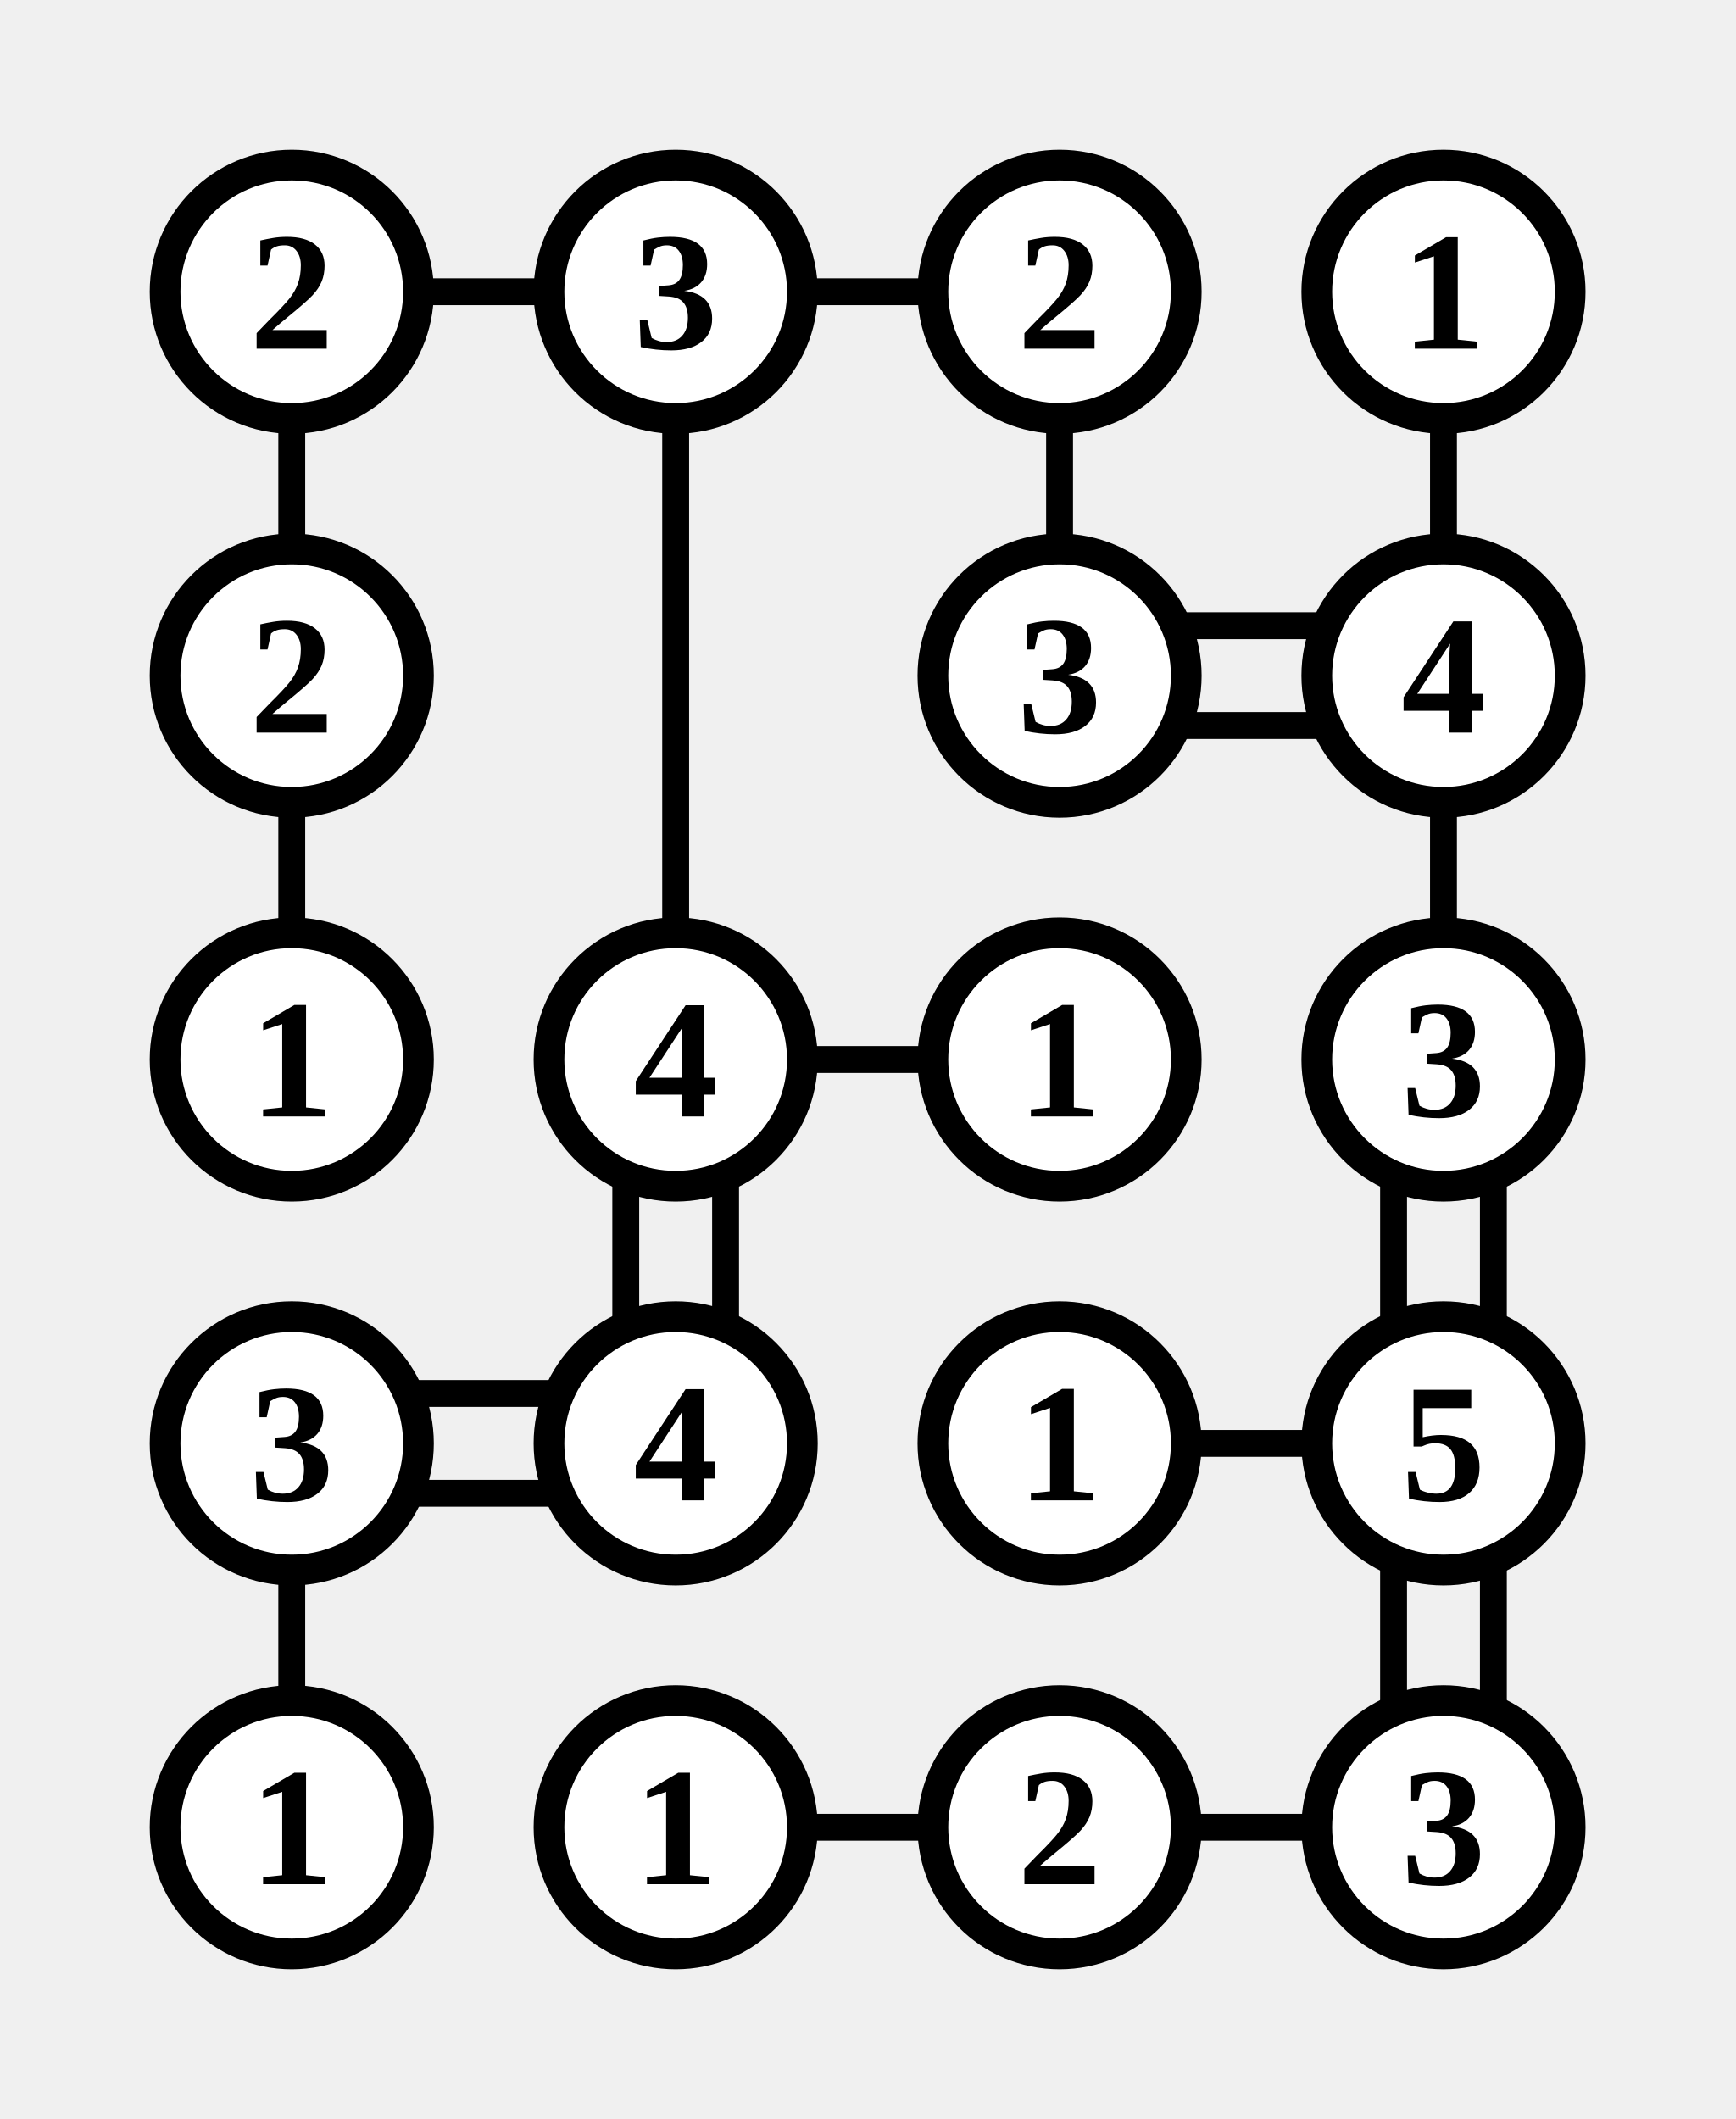
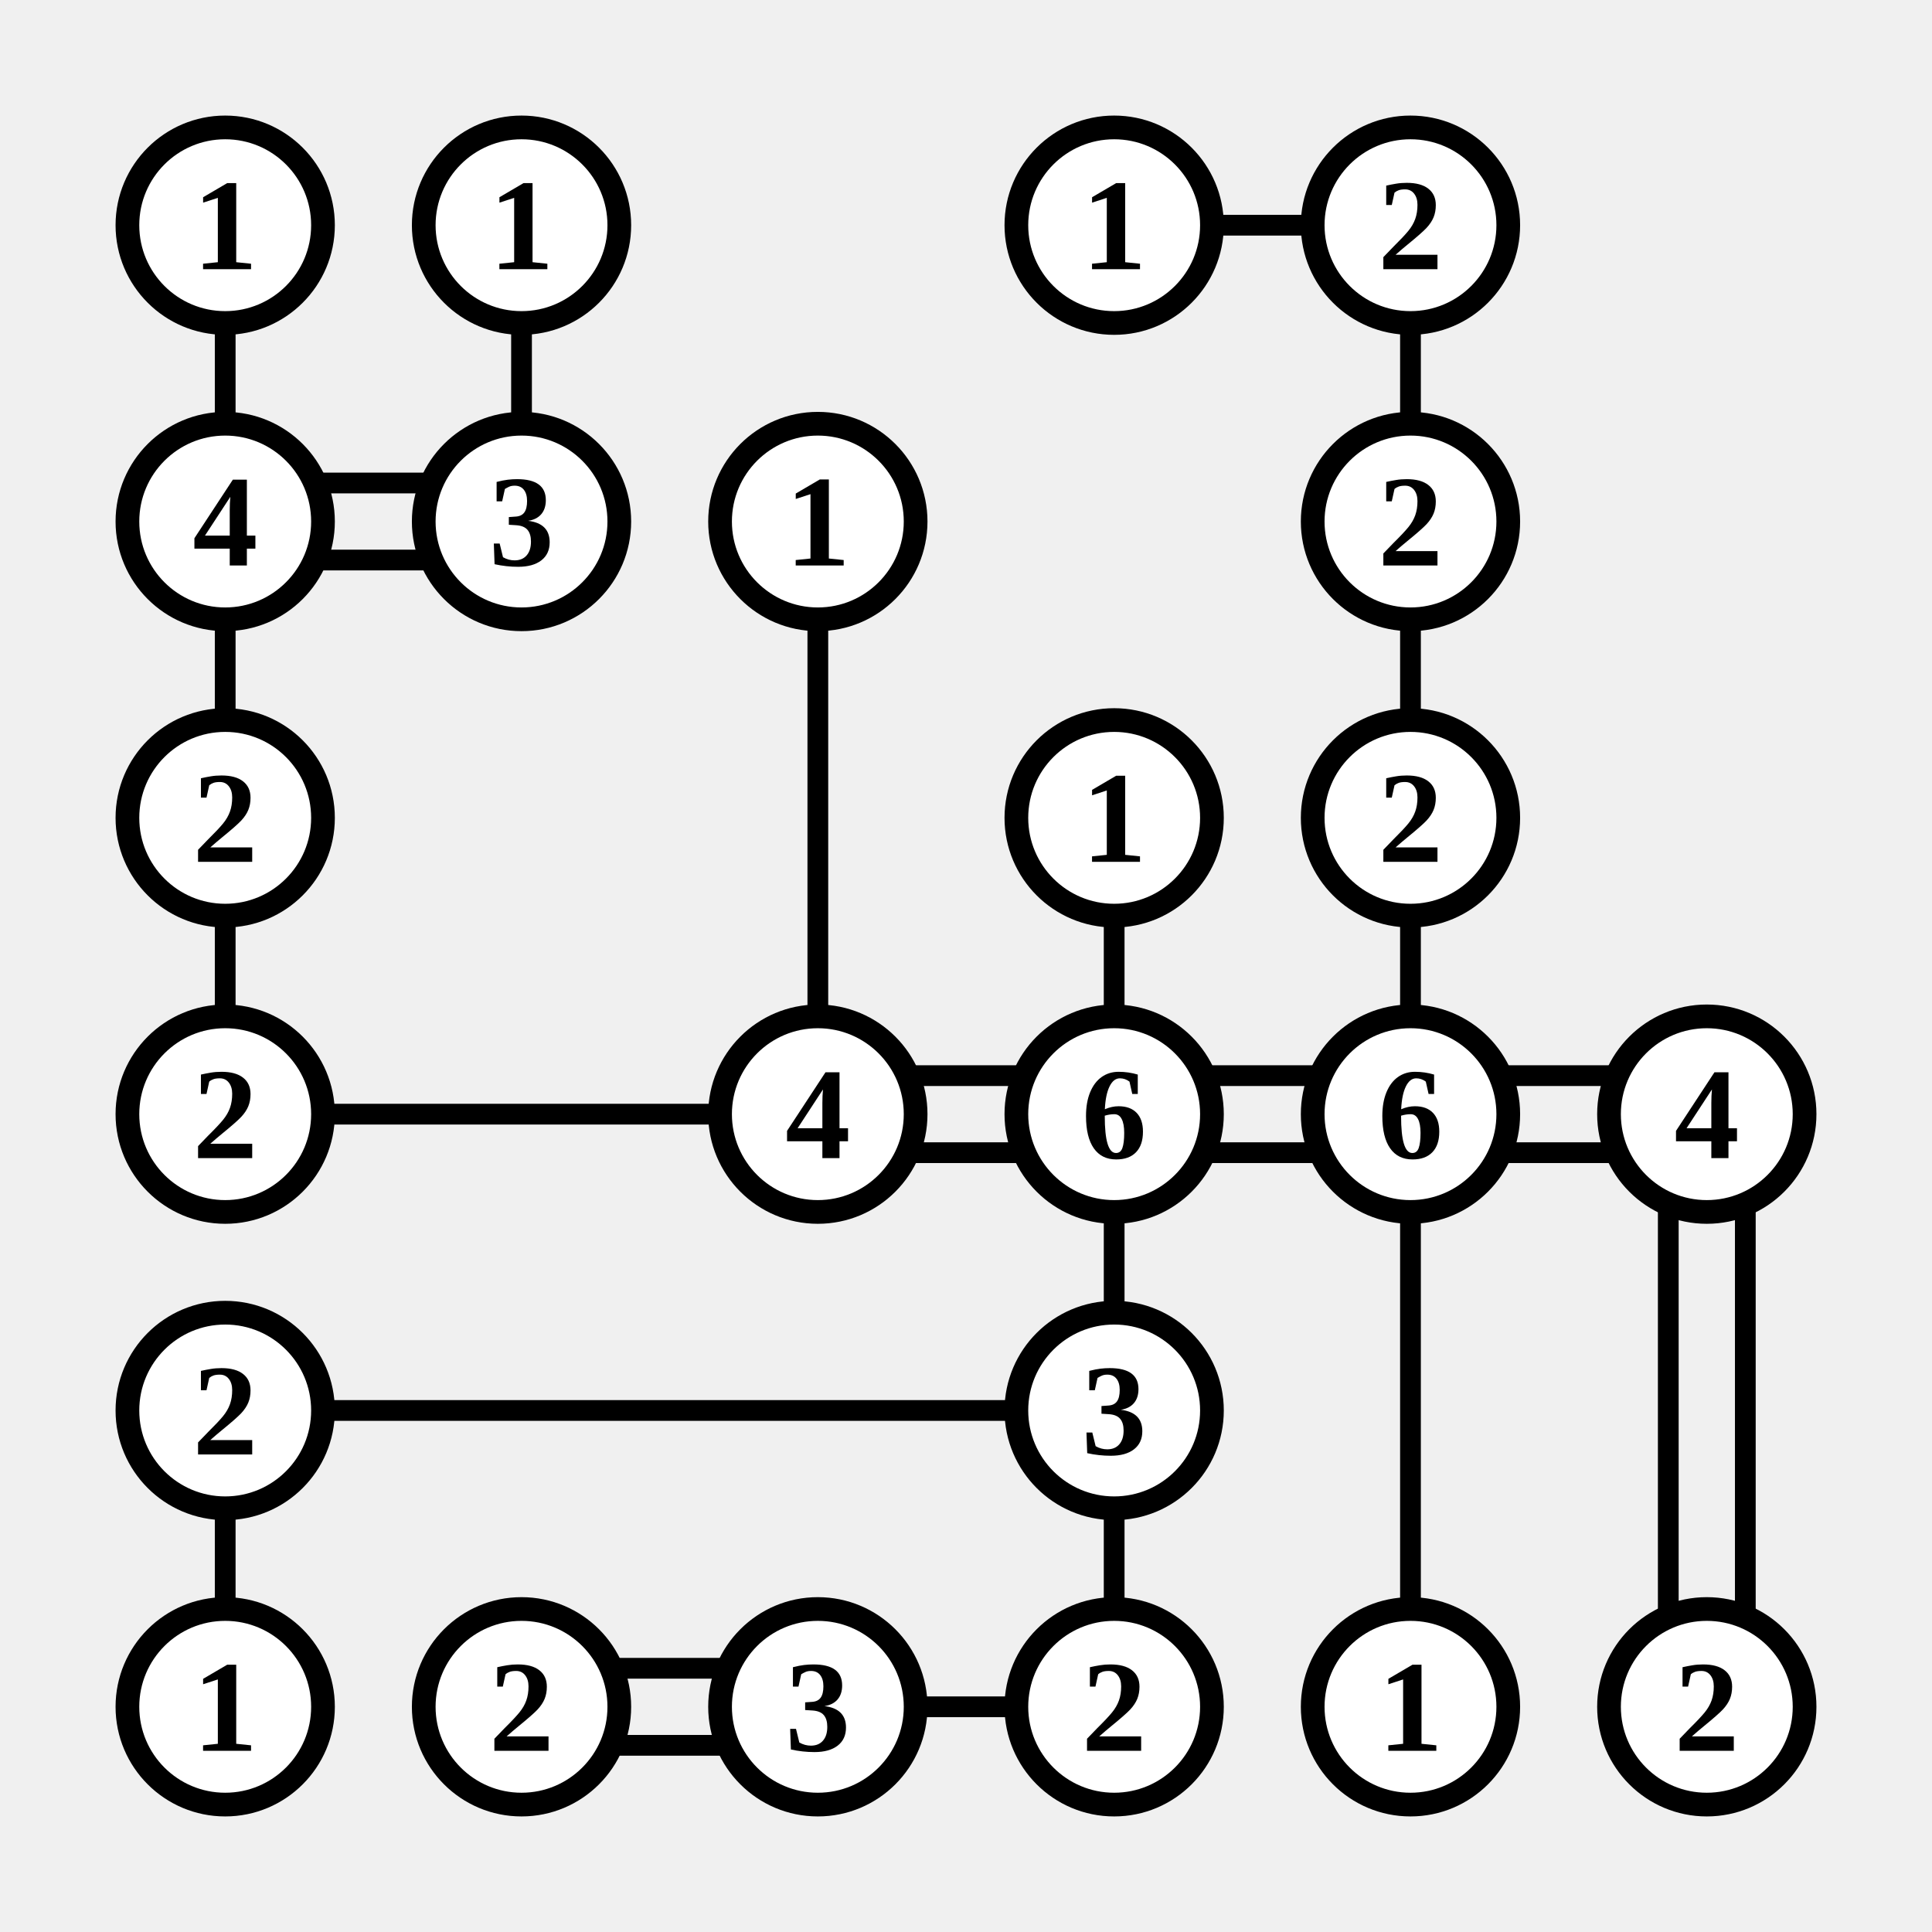
- <svg xmlns="http://www.w3.org/2000/svg" class="p" viewBox="0 0 452 552" preserveAspectRatio="xMidYMid meet" shape-rendering="geometricPrecision">
-   <path d="M107 76H145M76 107V145M207 76H245M176 107V245M276 107V145M376 107V145M76 207V245M307 163H345M307 189H345M376 207V245M207 276H245M163 307V345M189 307V345M363 307V345M389 307V345M107 363H145M107 389H145M76 407V445M307 376H345M363 407V445M389 407V445M207 476H245M307 476H345" fill="none" stroke="#000" stroke-width="7" stroke-linecap="butt" />
+ <svg xmlns="http://www.w3.org/2000/svg" class="p" viewBox="0 0 652 652" preserveAspectRatio="xMidYMid meet" shape-rendering="geometricPrecision">
+   <path d="M76 107V145M176 107V145M407 76H445M476 107V145M107 163H145M107 189H145M76 207V245M276 207V345M476 207V245M76 307V345M376 307V345M476 307V345M107 376H245M307 363H345M307 389H345M407 363H445M407 389H445M376 407V445M507 363H545M507 389H545M476 407V545M563 407V545M589 407V545M107 476H345M76 507V545M376 507V545M207 563H245M207 589H245M307 576H345" fill="none" stroke="#000" stroke-width="7" stroke-linecap="butt" />
  <circle cx="76" cy="76" r="33" fill="#fff" stroke="#000" stroke-width="8" />
-   <text x="76" y="76" font-size="44" text-anchor="middle" dominant-baseline="central" fill="#000" font-weight="700">2</text>
+   <text x="76" y="76" font-size="44" text-anchor="middle" dominant-baseline="central" fill="#000" font-weight="700">1</text>
  <circle cx="176" cy="76" r="33" fill="#fff" stroke="#000" stroke-width="8" />
-   <text x="176" y="76" font-size="44" text-anchor="middle" dominant-baseline="central" fill="#000" font-weight="700">3</text>
-   <circle cx="276" cy="76" r="33" fill="#fff" stroke="#000" stroke-width="8" />
-   <text x="276" y="76" font-size="44" text-anchor="middle" dominant-baseline="central" fill="#000" font-weight="700">2</text>
+   <text x="176" y="76" font-size="44" text-anchor="middle" dominant-baseline="central" fill="#000" font-weight="700">1</text>
  <circle cx="376" cy="76" r="33" fill="#fff" stroke="#000" stroke-width="8" />
  <text x="376" y="76" font-size="44" text-anchor="middle" dominant-baseline="central" fill="#000" font-weight="700">1</text>
+   <circle cx="476" cy="76" r="33" fill="#fff" stroke="#000" stroke-width="8" />
+   <text x="476" y="76" font-size="44" text-anchor="middle" dominant-baseline="central" fill="#000" font-weight="700">2</text>
  <circle cx="76" cy="176" r="33" fill="#fff" stroke="#000" stroke-width="8" />
-   <text x="76" y="176" font-size="44" text-anchor="middle" dominant-baseline="central" fill="#000" font-weight="700">2</text>
+   <text x="76" y="176" font-size="44" text-anchor="middle" dominant-baseline="central" fill="#000" font-weight="700">4</text>
+   <circle cx="176" cy="176" r="33" fill="#fff" stroke="#000" stroke-width="8" />
+   <text x="176" y="176" font-size="44" text-anchor="middle" dominant-baseline="central" fill="#000" font-weight="700">3</text>
  <circle cx="276" cy="176" r="33" fill="#fff" stroke="#000" stroke-width="8" />
-   <text x="276" y="176" font-size="44" text-anchor="middle" dominant-baseline="central" fill="#000" font-weight="700">3</text>
-   <circle cx="376" cy="176" r="33" fill="#fff" stroke="#000" stroke-width="8" />
-   <text x="376" y="176" font-size="44" text-anchor="middle" dominant-baseline="central" fill="#000" font-weight="700">4</text>
+   <text x="276" y="176" font-size="44" text-anchor="middle" dominant-baseline="central" fill="#000" font-weight="700">1</text>
+   <circle cx="476" cy="176" r="33" fill="#fff" stroke="#000" stroke-width="8" />
+   <text x="476" y="176" font-size="44" text-anchor="middle" dominant-baseline="central" fill="#000" font-weight="700">2</text>
  <circle cx="76" cy="276" r="33" fill="#fff" stroke="#000" stroke-width="8" />
-   <text x="76" y="276" font-size="44" text-anchor="middle" dominant-baseline="central" fill="#000" font-weight="700">1</text>
-   <circle cx="176" cy="276" r="33" fill="#fff" stroke="#000" stroke-width="8" />
-   <text x="176" y="276" font-size="44" text-anchor="middle" dominant-baseline="central" fill="#000" font-weight="700">4</text>
-   <circle cx="276" cy="276" r="33" fill="#fff" stroke="#000" stroke-width="8" />
-   <text x="276" y="276" font-size="44" text-anchor="middle" dominant-baseline="central" fill="#000" font-weight="700">1</text>
+   <text x="76" y="276" font-size="44" text-anchor="middle" dominant-baseline="central" fill="#000" font-weight="700">2</text>
  <circle cx="376" cy="276" r="33" fill="#fff" stroke="#000" stroke-width="8" />
-   <text x="376" y="276" font-size="44" text-anchor="middle" dominant-baseline="central" fill="#000" font-weight="700">3</text>
+   <text x="376" y="276" font-size="44" text-anchor="middle" dominant-baseline="central" fill="#000" font-weight="700">1</text>
+   <circle cx="476" cy="276" r="33" fill="#fff" stroke="#000" stroke-width="8" />
+   <text x="476" y="276" font-size="44" text-anchor="middle" dominant-baseline="central" fill="#000" font-weight="700">2</text>
  <circle cx="76" cy="376" r="33" fill="#fff" stroke="#000" stroke-width="8" />
-   <text x="76" y="376" font-size="44" text-anchor="middle" dominant-baseline="central" fill="#000" font-weight="700">3</text>
-   <circle cx="176" cy="376" r="33" fill="#fff" stroke="#000" stroke-width="8" />
-   <text x="176" y="376" font-size="44" text-anchor="middle" dominant-baseline="central" fill="#000" font-weight="700">4</text>
+   <text x="76" y="376" font-size="44" text-anchor="middle" dominant-baseline="central" fill="#000" font-weight="700">2</text>
  <circle cx="276" cy="376" r="33" fill="#fff" stroke="#000" stroke-width="8" />
-   <text x="276" y="376" font-size="44" text-anchor="middle" dominant-baseline="central" fill="#000" font-weight="700">1</text>
+   <text x="276" y="376" font-size="44" text-anchor="middle" dominant-baseline="central" fill="#000" font-weight="700">4</text>
  <circle cx="376" cy="376" r="33" fill="#fff" stroke="#000" stroke-width="8" />
-   <text x="376" y="376" font-size="44" text-anchor="middle" dominant-baseline="central" fill="#000" font-weight="700">5</text>
+   <text x="376" y="376" font-size="44" text-anchor="middle" dominant-baseline="central" fill="#000" font-weight="700">6</text>
+   <circle cx="476" cy="376" r="33" fill="#fff" stroke="#000" stroke-width="8" />
+   <text x="476" y="376" font-size="44" text-anchor="middle" dominant-baseline="central" fill="#000" font-weight="700">6</text>
+   <circle cx="576" cy="376" r="33" fill="#fff" stroke="#000" stroke-width="8" />
+   <text x="576" y="376" font-size="44" text-anchor="middle" dominant-baseline="central" fill="#000" font-weight="700">4</text>
  <circle cx="76" cy="476" r="33" fill="#fff" stroke="#000" stroke-width="8" />
-   <text x="76" y="476" font-size="44" text-anchor="middle" dominant-baseline="central" fill="#000" font-weight="700">1</text>
-   <circle cx="176" cy="476" r="33" fill="#fff" stroke="#000" stroke-width="8" />
-   <text x="176" y="476" font-size="44" text-anchor="middle" dominant-baseline="central" fill="#000" font-weight="700">1</text>
-   <circle cx="276" cy="476" r="33" fill="#fff" stroke="#000" stroke-width="8" />
-   <text x="276" y="476" font-size="44" text-anchor="middle" dominant-baseline="central" fill="#000" font-weight="700">2</text>
+   <text x="76" y="476" font-size="44" text-anchor="middle" dominant-baseline="central" fill="#000" font-weight="700">2</text>
  <circle cx="376" cy="476" r="33" fill="#fff" stroke="#000" stroke-width="8" />
  <text x="376" y="476" font-size="44" text-anchor="middle" dominant-baseline="central" fill="#000" font-weight="700">3</text>
+   <circle cx="76" cy="576" r="33" fill="#fff" stroke="#000" stroke-width="8" />
+   <text x="76" y="576" font-size="44" text-anchor="middle" dominant-baseline="central" fill="#000" font-weight="700">1</text>
+   <circle cx="176" cy="576" r="33" fill="#fff" stroke="#000" stroke-width="8" />
+   <text x="176" y="576" font-size="44" text-anchor="middle" dominant-baseline="central" fill="#000" font-weight="700">2</text>
+   <circle cx="276" cy="576" r="33" fill="#fff" stroke="#000" stroke-width="8" />
+   <text x="276" y="576" font-size="44" text-anchor="middle" dominant-baseline="central" fill="#000" font-weight="700">3</text>
+   <circle cx="376" cy="576" r="33" fill="#fff" stroke="#000" stroke-width="8" />
+   <text x="376" y="576" font-size="44" text-anchor="middle" dominant-baseline="central" fill="#000" font-weight="700">2</text>
+   <circle cx="476" cy="576" r="33" fill="#fff" stroke="#000" stroke-width="8" />
+   <text x="476" y="576" font-size="44" text-anchor="middle" dominant-baseline="central" fill="#000" font-weight="700">1</text>
+   <circle cx="576" cy="576" r="33" fill="#fff" stroke="#000" stroke-width="8" />
+   <text x="576" y="576" font-size="44" text-anchor="middle" dominant-baseline="central" fill="#000" font-weight="700">2</text>
</svg>
